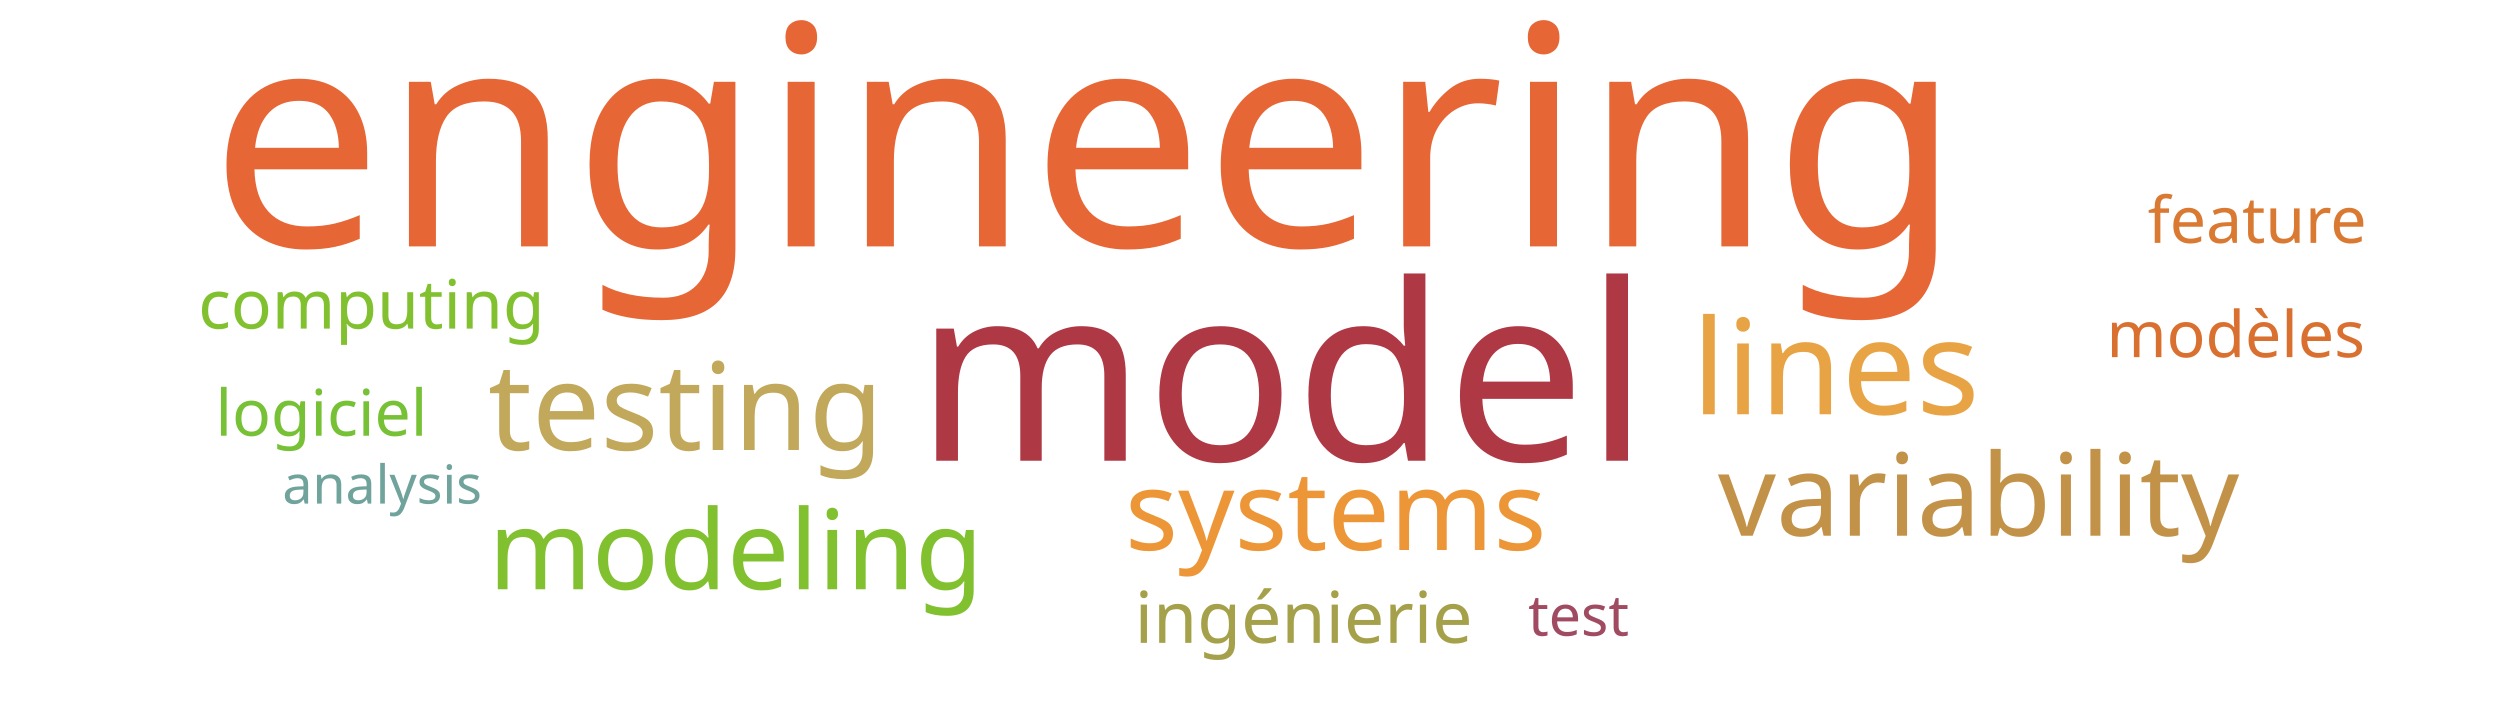
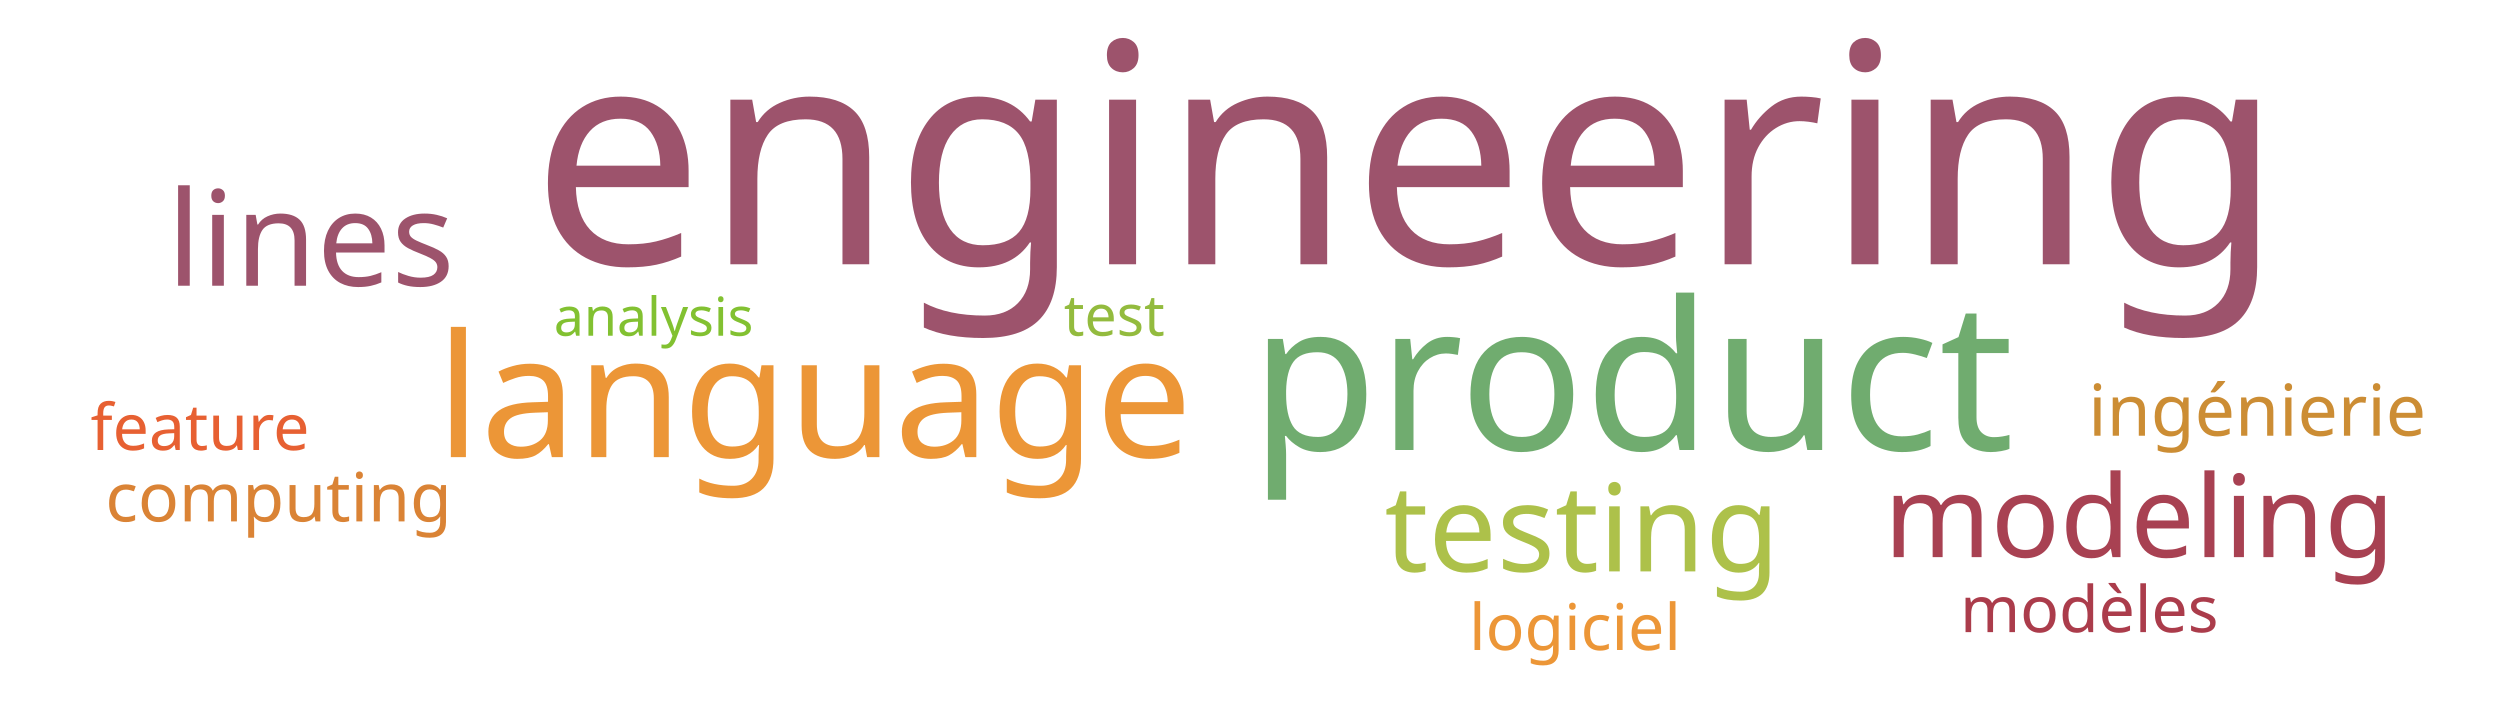
<svg xmlns="http://www.w3.org/2000/svg" width="700" height="200">
  <g transform="translate(350, 100)">
-     <text text-anchor="middle" style="font-family: Impact; font-size: 86px; fill: #e76635" transform="translate(-46,-31)rotate(0)">engineering</text>
-     <text text-anchor="middle" style="font-family: Impact; font-size: 69px; fill: #af3845" transform="translate(9,29)rotate(0)">model</text>
-     <text text-anchor="middle" style="font-family: Impact; font-size: 37px; fill: #e8a444" transform="translate(164,16)rotate(0)">lines</text>
-     <text text-anchor="middle" style="font-family: Impact; font-size: 34px; fill: #c1a85a" transform="translate(-158,26)rotate(0)">testing</text>
-     <text text-anchor="middle" style="font-family: Impact; font-size: 32px; fill: #c39249" transform="translate(204,50)rotate(0)">variability</text>
-     <text text-anchor="middle" style="font-family: Impact; font-size: 31px; fill: #ec9637" transform="translate(24,54)rotate(0)">systems</text>
-     <text text-anchor="middle" style="font-family: Impact; font-size: 31px; fill: #81c130" transform="translate(-144,65)rotate(0)">modeling</text>
-     <text text-anchor="middle" style="font-family: Impact; font-size: 20px; fill: #a5a14a" transform="translate(15,80)rotate(0)">ingénierie</text>
-     <text text-anchor="middle" style="font-family: Impact; font-size: 19px; fill: #81c130" transform="translate(-246,-8)rotate(0)">computing</text>
-     <text text-anchor="middle" style="font-family: Impact; font-size: 18px; fill: #d9702f" transform="translate(276,0)rotate(0)">modèles</text>
-     <text text-anchor="middle" style="font-family: Impact; font-size: 18px; fill: #76c135" transform="translate(-260,22)rotate(0)">logiciel</text>
-     <text text-anchor="middle" style="font-family: Impact; font-size: 18px; fill: #da7931" transform="translate(282,-32)rotate(0)">feature</text>
-     <text text-anchor="middle" style="font-family: Impact; font-size: 16px; fill: #a04b62" transform="translate(92,78)rotate(0)">test</text>
-     <text text-anchor="middle" style="font-family: Impact; font-size: 15px; fill: #6fa39c" transform="translate(-243,41)rotate(0)">analysis</text>
+     <text text-anchor="middle" style="font-family: Impact; font-size: 86px; fill: #9d536c" transform="translate(44,-26)rotate(0)">engineering</text>
+     <text text-anchor="middle" style="font-family: Impact; font-size: 58px; fill: #70ac6f" transform="translate(107,26)rotate(0)">product</text>
+     <text text-anchor="middle" style="font-family: Impact; font-size: 48px; fill: #ec9637" transform="translate(-122,28)rotate(0)">language</text>
+     <text text-anchor="middle" style="font-family: Impact; font-size: 37px; fill: #9d536c" transform="translate(-263,-20)rotate(0)">lines</text>
+     <text text-anchor="middle" style="font-family: Impact; font-size: 34px; fill: #adc14a" transform="translate(93,60)rotate(0)">testing</text>
+     <text text-anchor="middle" style="font-family: Impact; font-size: 32px; fill: #a84152" transform="translate(249,56)rotate(0)">modeling</text>
+     <text text-anchor="middle" style="font-family: Impact; font-size: 20px; fill: #cc8d34" transform="translate(282,22)rotate(0)">ingénierie</text>
+     <text text-anchor="middle" style="font-family: Impact; font-size: 19px; fill: #da8335" transform="translate(-272,46)rotate(0)">computing</text>
+     <text text-anchor="middle" style="font-family: Impact; font-size: 18px; fill: #ab3c4b" transform="translate(235,77)rotate(0)">modèles</text>
+     <text text-anchor="middle" style="font-family: Impact; font-size: 18px; fill: #ec9637" transform="translate(91,82)rotate(0)">logiciel</text>
+     <text text-anchor="middle" style="font-family: Impact; font-size: 18px; fill: #e76032" transform="translate(-294,26)rotate(0)">feature</text>
+     <text text-anchor="middle" style="font-family: Impact; font-size: 16px; fill: #93bb3e" transform="translate(-38,-6)rotate(0)">test</text>
+     <text text-anchor="middle" style="font-family: Impact; font-size: 15px; fill: #82c131" transform="translate(-167,-6)rotate(0)">analysis</text>
  </g>
</svg>
